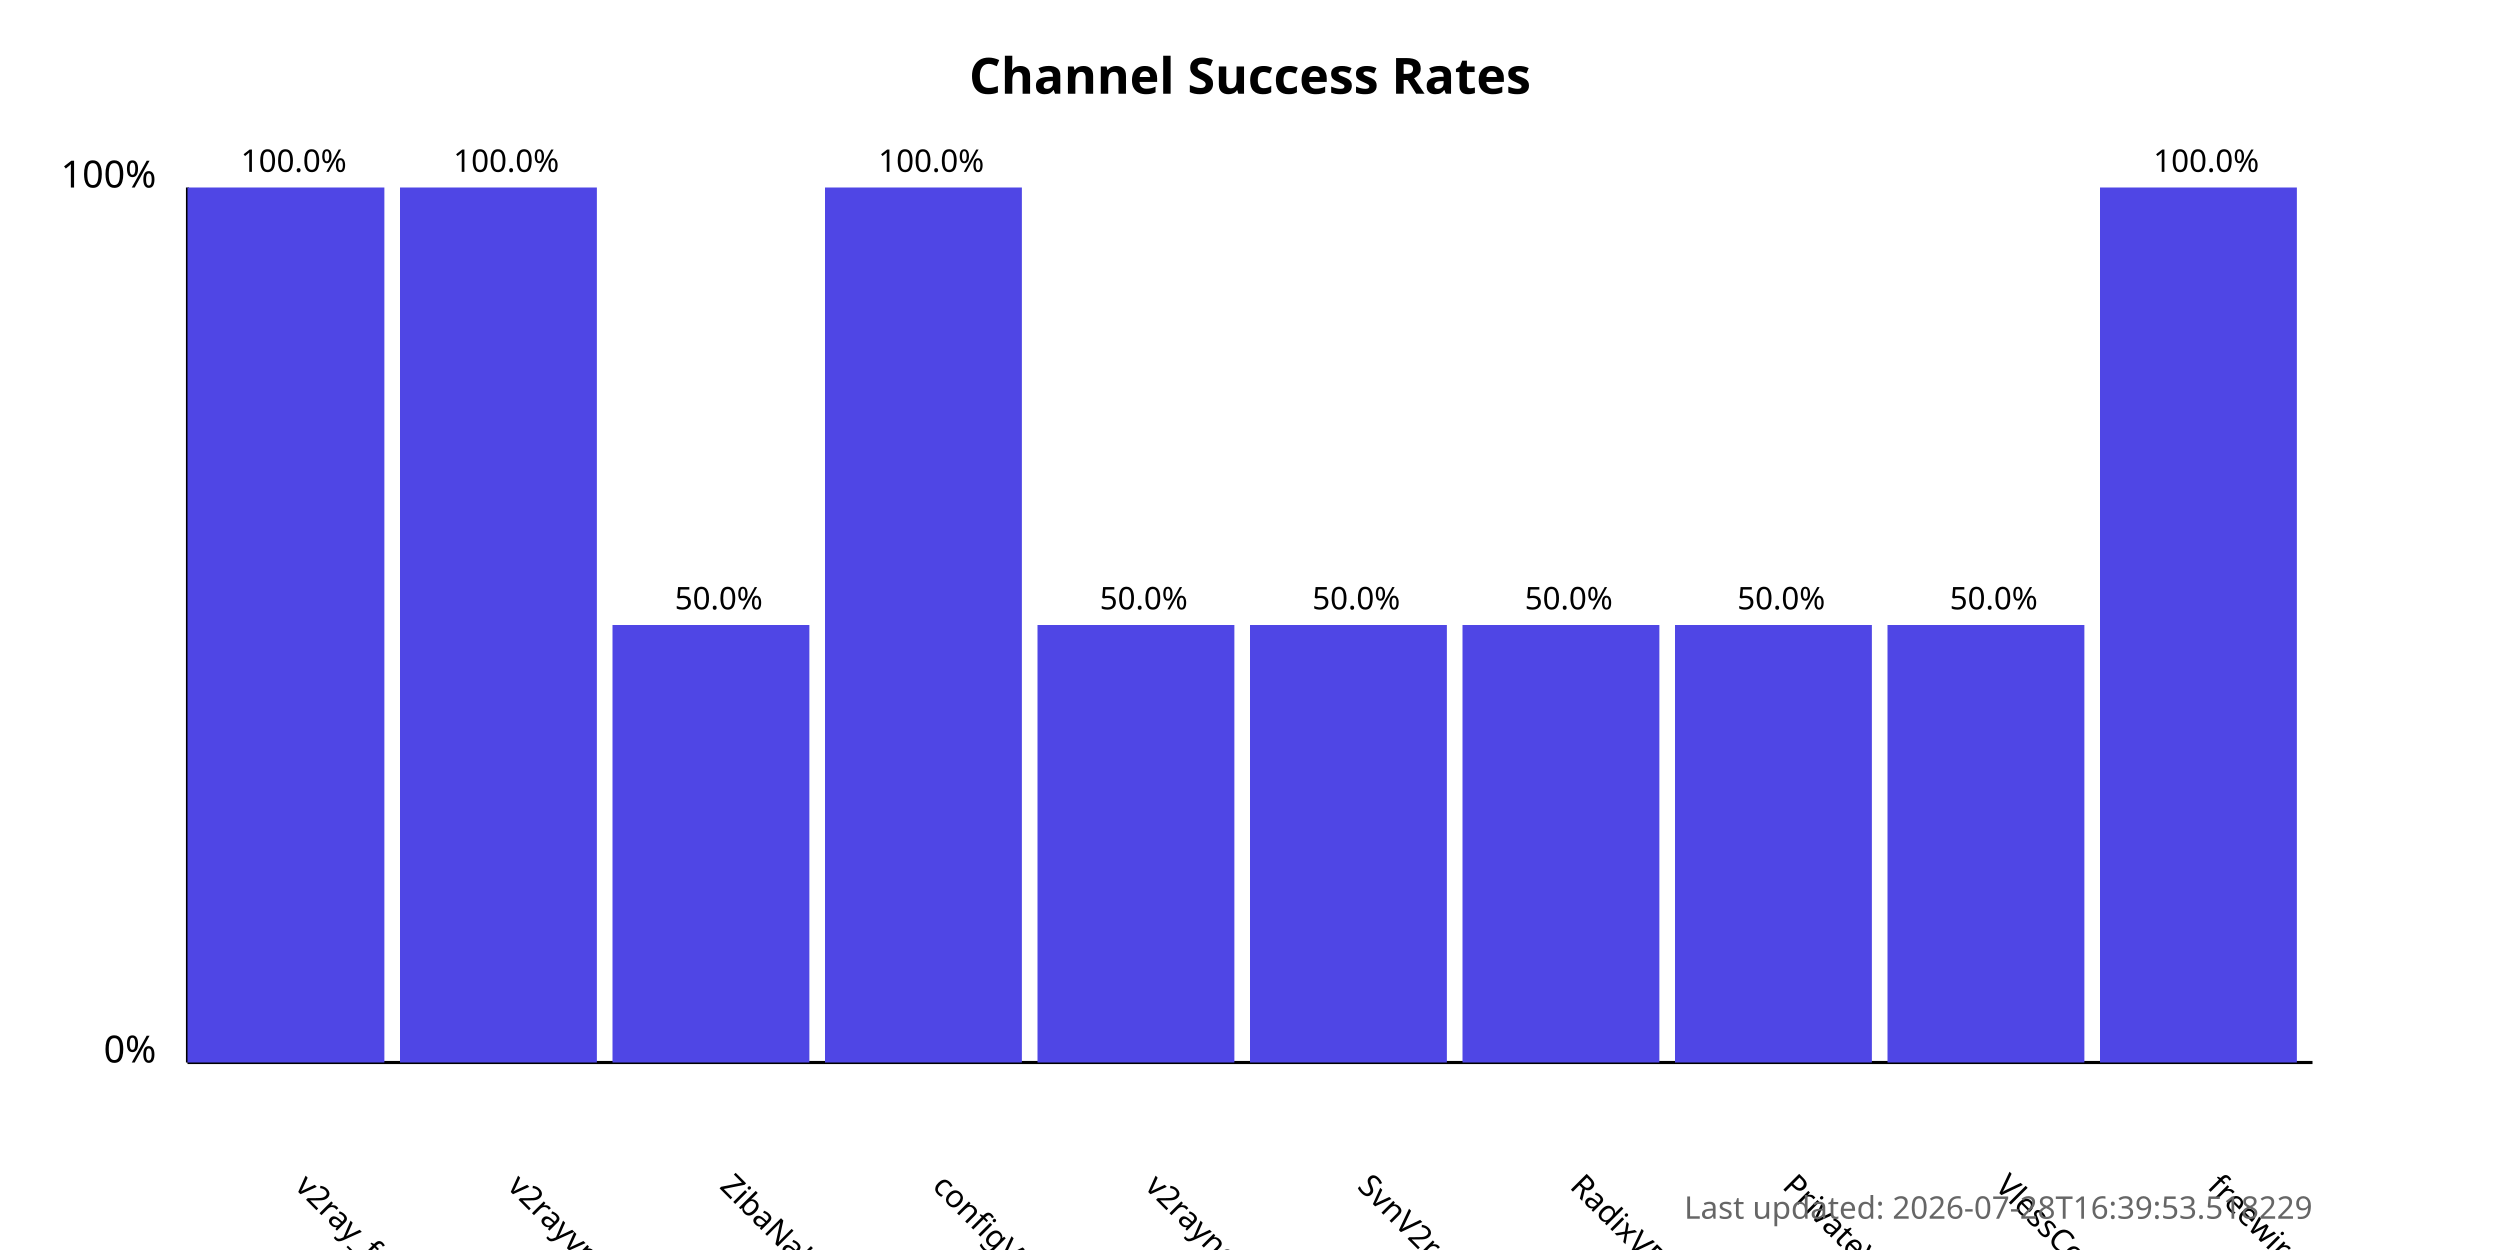
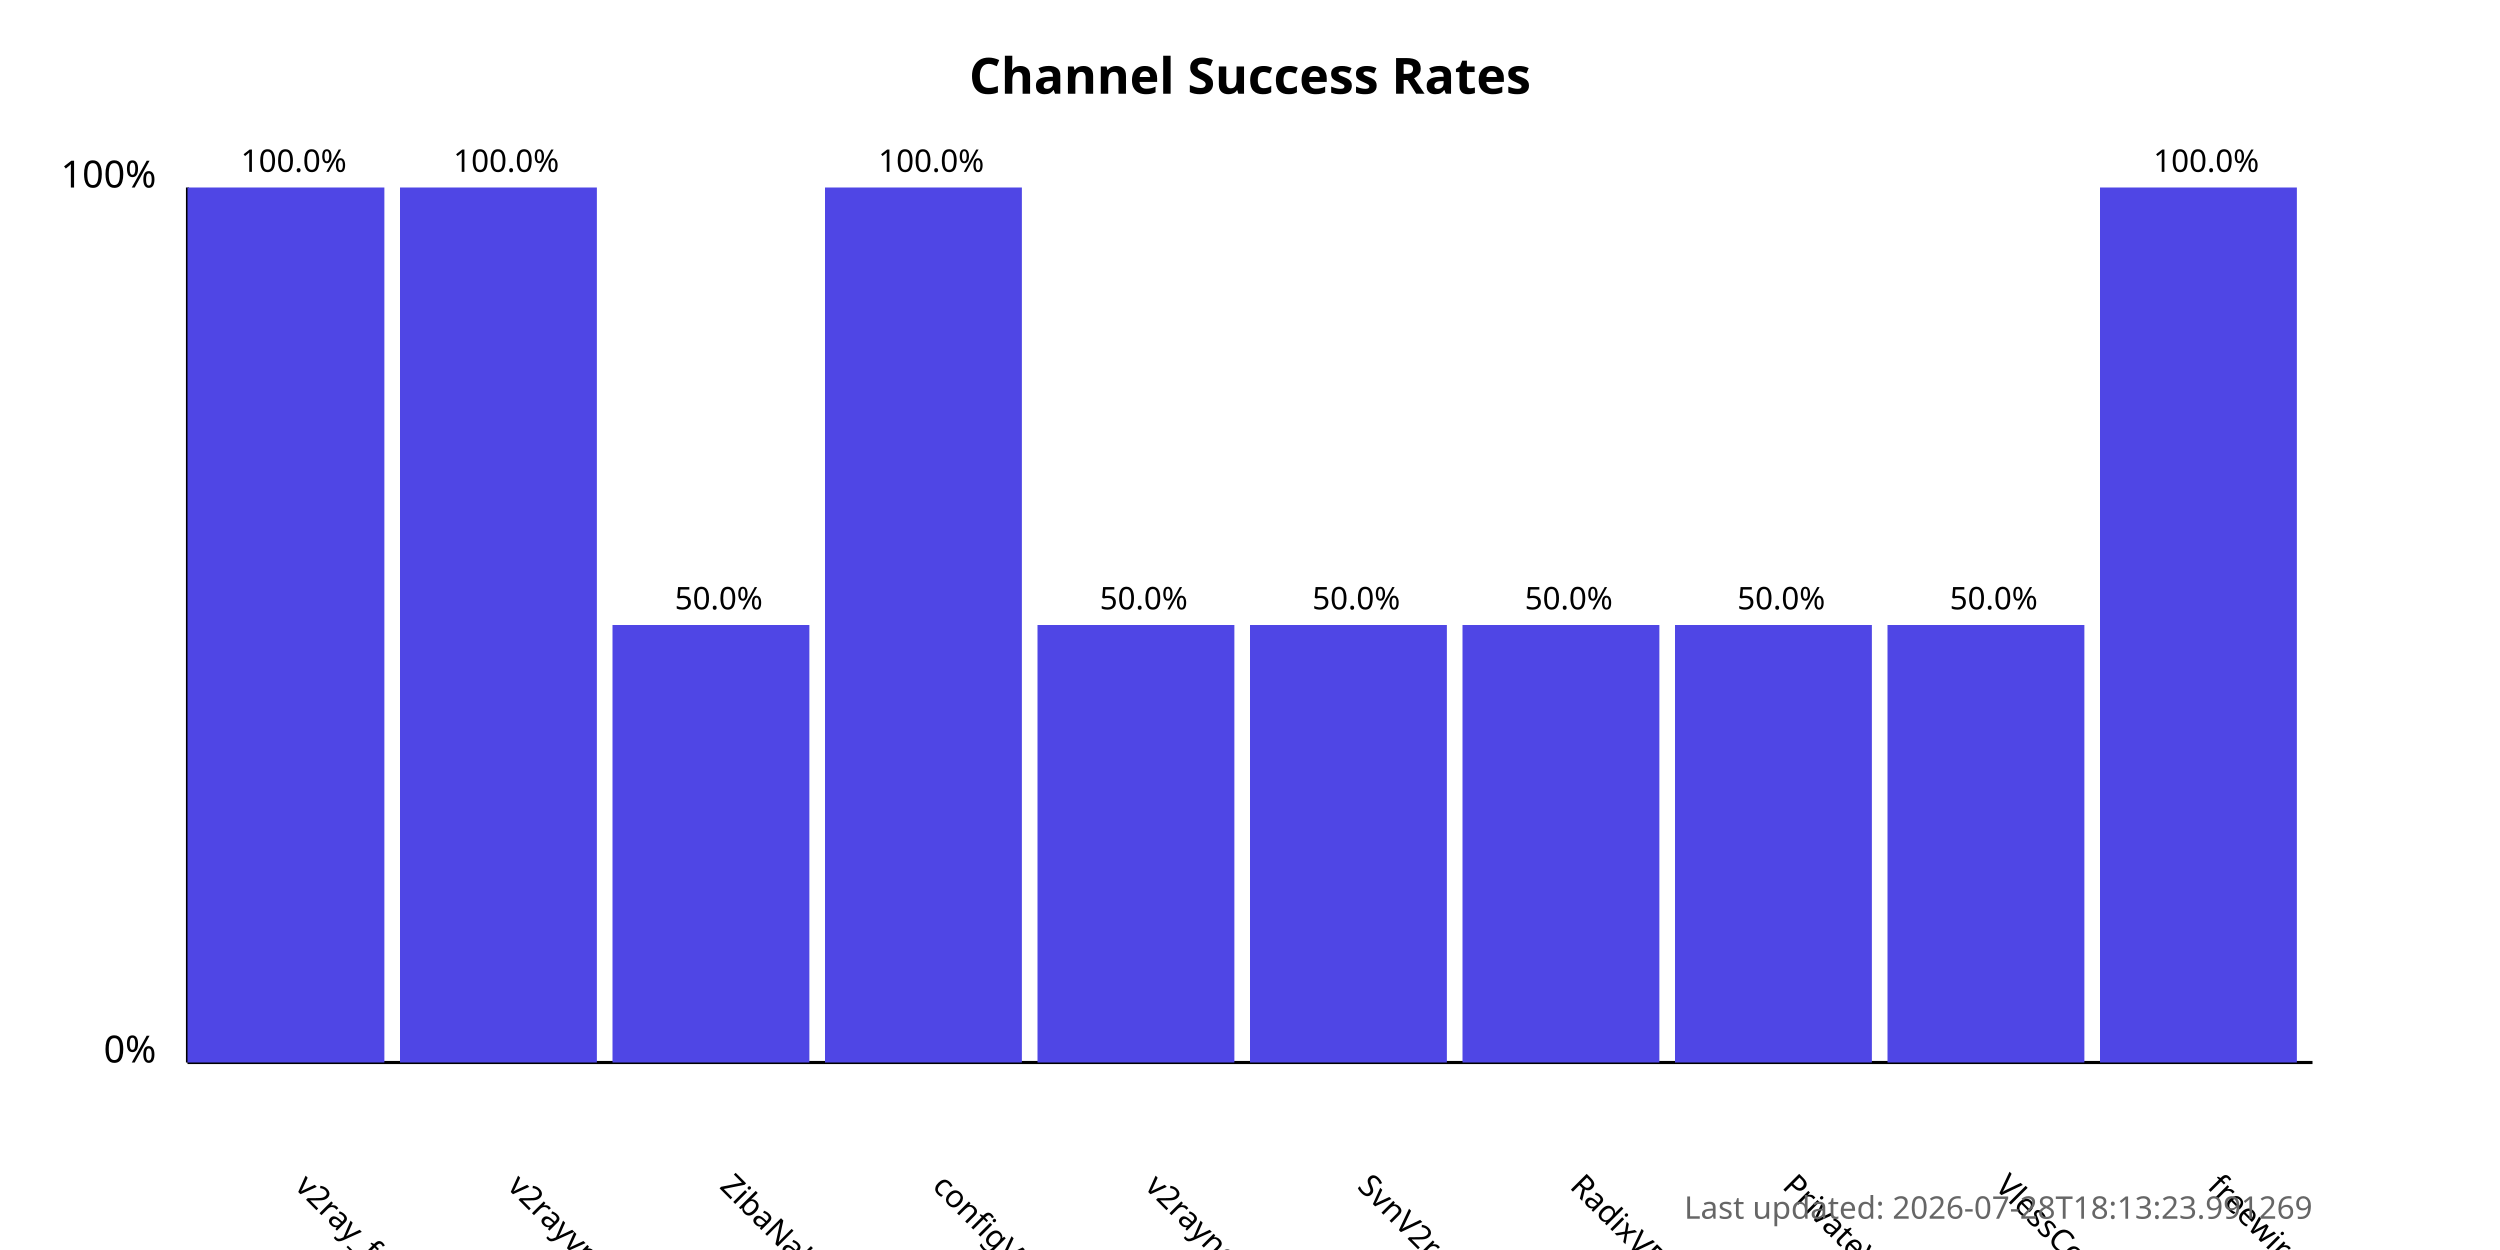
<svg xmlns="http://www.w3.org/2000/svg" width="800" height="400">
  <style>
            .chart-title { font: bold 16px sans-serif; }
            .axis-label { font: 12px sans-serif; }
            .tick-label { font: 10px sans-serif; }
            .bar { fill: #4f46e5; }
            .bar:hover { fill: #6366f1; }
            .timestamp { font: 10px sans-serif; fill: #666; }
        </style>
  <text x="400.0" y="30" text-anchor="middle" class="chart-title">
            Channel Success Rates
        </text>
  <line x1="60" y1="340" x2="60" y2="60" stroke="black" stroke-width="1" />
  <line x1="60" y1="340" x2="740" y2="340" stroke="black" stroke-width="1" />
  <text x="50" y="340" text-anchor="end" class="axis-label">0%</text>
  <text x="50" y="60" text-anchor="end" class="axis-label">100%</text>
  <g>
    <rect x="60" y="60.0" width="63.0" height="280.0" class="bar" />
    <text x="94.0" y="380" transform="rotate(45, 94.0, 380)" text-anchor="start" class="tick-label">
                v2ray_free_conf
            </text>
    <text x="94.0" y="55.0" text-anchor="middle" class="tick-label">
                100.0%
            </text>
  </g>
  <g>
    <rect x="128.0" y="60.0" width="63.0" height="280.0" class="bar" />
    <text x="162.0" y="380" transform="rotate(45, 162.0, 380)" text-anchor="start" class="tick-label">
                v2rayvpno
            </text>
    <text x="162.0" y="55.0" text-anchor="middle" class="tick-label">
                100.0%
            </text>
  </g>
  <g>
    <rect x="196.0" y="200.0" width="63.0" height="140.0" class="bar" />
    <text x="230.0" y="380" transform="rotate(45, 230.0, 380)" text-anchor="start" class="tick-label">
                ZibaNabz
            </text>
    <text x="230.0" y="195.0" text-anchor="middle" class="tick-label">
                50.0%
            </text>
  </g>
  <g>
    <rect x="264.0" y="60.0" width="63.0" height="280.0" class="bar" />
    <text x="298.0" y="380" transform="rotate(45, 298.0, 380)" text-anchor="start" class="tick-label">
                configV2rayForFree
            </text>
    <text x="298.0" y="55.0" text-anchor="middle" class="tick-label">
                100.0%
            </text>
  </g>
  <g>
    <rect x="332.0" y="200.0" width="63.0" height="140.0" class="bar" />
    <text x="366.0" y="380" transform="rotate(45, 366.0, 380)" text-anchor="start" class="tick-label">
                v2rayngvpn
            </text>
    <text x="366.0" y="195.0" text-anchor="middle" class="tick-label">
                50.0%
            </text>
  </g>
  <g>
    <rect x="400.0" y="200.0" width="63.0" height="140.0" class="bar" />
    <text x="434.0" y="380" transform="rotate(45, 434.0, 380)" text-anchor="start" class="tick-label">
                SvnV2ray
            </text>
    <text x="434.0" y="195.0" text-anchor="middle" class="tick-label">
                50.0%
            </text>
  </g>
  <g>
    <rect x="468.0" y="200.0" width="63.0" height="140.0" class="bar" />
    <text x="502.0" y="380" transform="rotate(45, 502.0, 380)" text-anchor="start" class="tick-label">
                RadixVPN
            </text>
    <text x="502.0" y="195.0" text-anchor="middle" class="tick-label">
                50.0%
            </text>
  </g>
  <g>
    <rect x="536.0" y="200.0" width="63.0" height="140.0" class="bar" />
    <text x="570.0" y="380" transform="rotate(45, 570.0, 380)" text-anchor="start" class="tick-label">
                PrivateVPNs
            </text>
    <text x="570.0" y="195.0" text-anchor="middle" class="tick-label">
                50.0%
            </text>
  </g>
  <g>
    <rect x="604.0" y="200.0" width="63.0" height="140.0" class="bar" />
    <text x="638.0" y="380" transform="rotate(45, 638.0, 380)" text-anchor="start" class="tick-label">
                VlessConfig
            </text>
    <text x="638.0" y="195.0" text-anchor="middle" class="tick-label">
                50.0%
            </text>
  </g>
  <g>
    <rect x="672.0" y="60.0" width="63.0" height="280.0" class="bar" />
    <text x="706.0" y="380" transform="rotate(45, 706.0, 380)" text-anchor="start" class="tick-label">
                freewireguard
            </text>
    <text x="706.0" y="55.0" text-anchor="middle" class="tick-label">
                100.0%
            </text>
  </g>
  <text x="740" y="390" text-anchor="end" class="timestamp">
-             Last updated: 2026-07-28T16:39:53.518229
+             Last updated: 2026-07-28T18:13:23.991269
        </text>
</svg>
